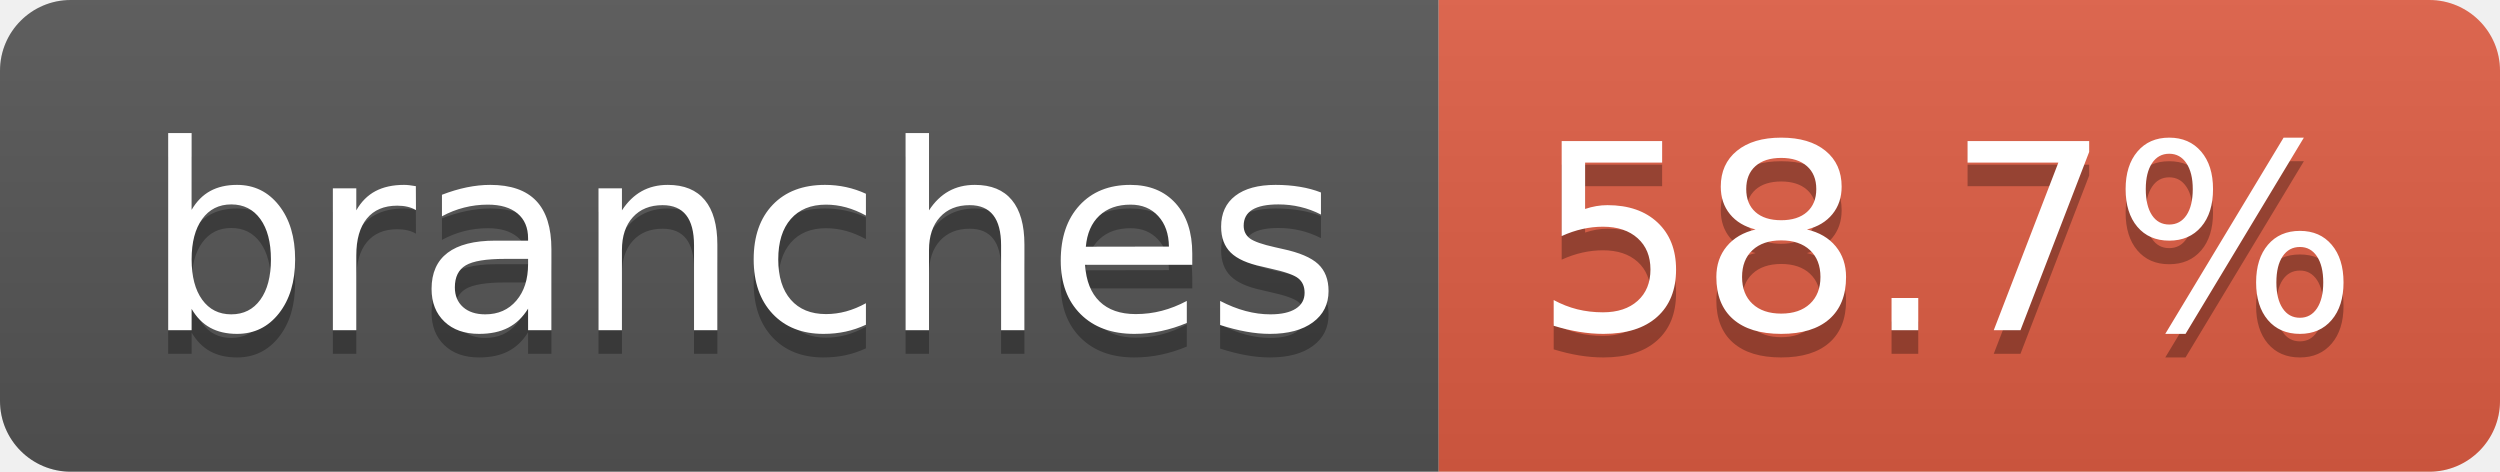
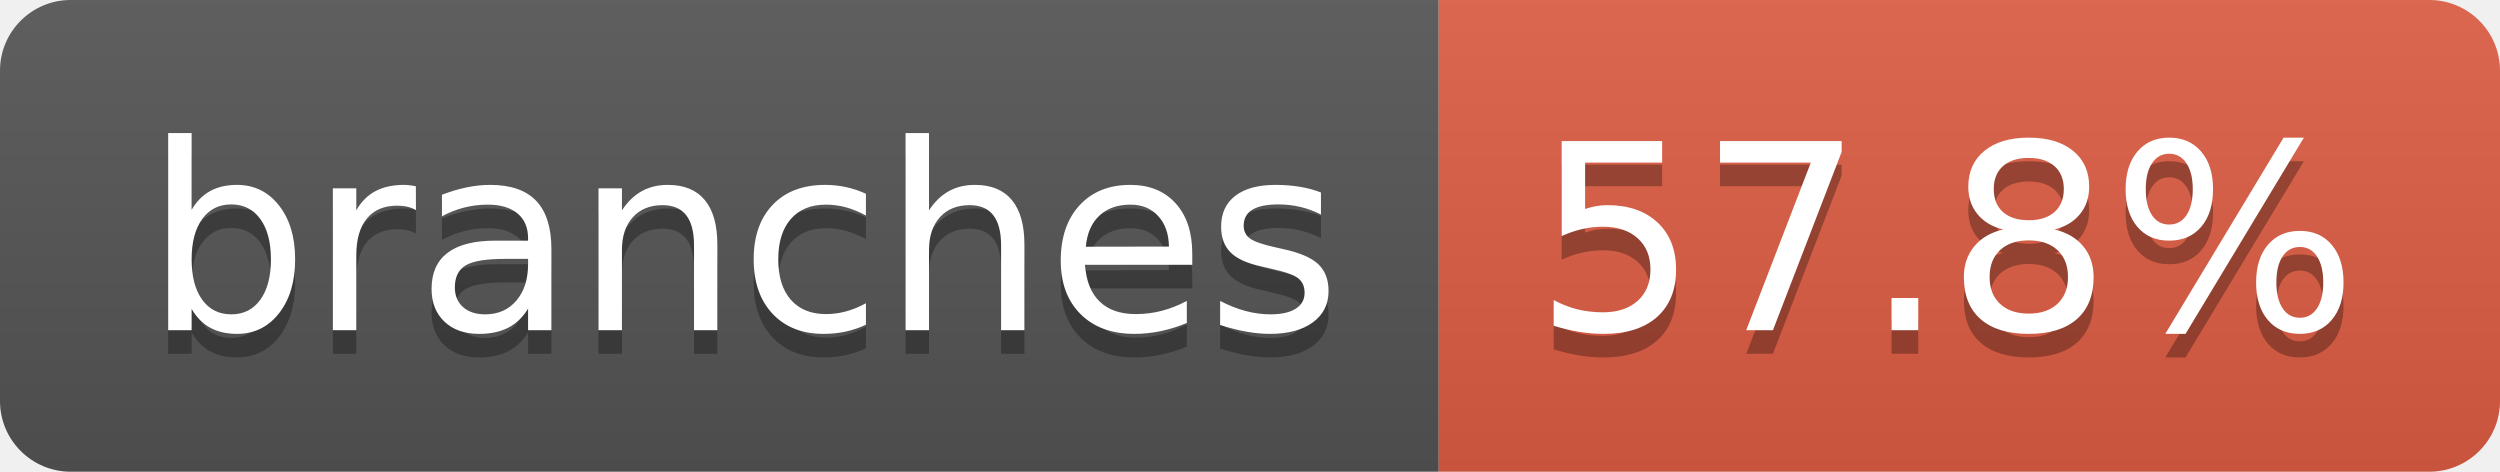
- <svg xmlns="http://www.w3.org/2000/svg" width="106" height="20" role="img" aria-label="branches: 58.7%">
+ <svg xmlns="http://www.w3.org/2000/svg" width="106" height="20" role="img" aria-label="branches: 57.8%">
  <linearGradient id="s" x2="0" y2="100%">
    <stop offset="0" stop-color="#bbb" stop-opacity=".1" />
    <stop offset="1" stop-opacity=".1" />
  </linearGradient>
  <clipPath id="r">
    <rect width="106" height="20" rx="3" fill="#fff" />
  </clipPath>
  <g clip-path="url(#r)">
    <rect width="61" height="20" fill="#555" />
    <rect x="61" width="45" height="20" fill="#e05d44" />
    <rect width="106" height="20" fill="url(#s)" />
  </g>
  <g fill="#fff" text-anchor="middle" font-family="Verdana,Geneva,DejaVu Sans,sans-serif" text-rendering="geometricPrecision" font-size="110">
    <text aria-hidden="true" x="315" y="150" fill="#010101" fill-opacity=".3" transform="scale(.1)" textLength="507">branches</text>
    <text x="315" y="140" transform="scale(.1)" fill="#fff" textLength="507">branches</text>
-     <text aria-hidden="true" x="825" y="150" fill="#010101" fill-opacity=".3" transform="scale(.1)" textLength="350">58.7%</text>
-     <text x="825" y="140" transform="scale(.1)" fill="#fff" textLength="350">58.7%</text>
+     <text aria-hidden="true" x="825" y="150" fill="#010101" fill-opacity=".3" transform="scale(.1)" textLength="350">57.8%</text>
+     <text x="825" y="140" transform="scale(.1)" fill="#fff" textLength="350">57.8%</text>
  </g>
</svg>
